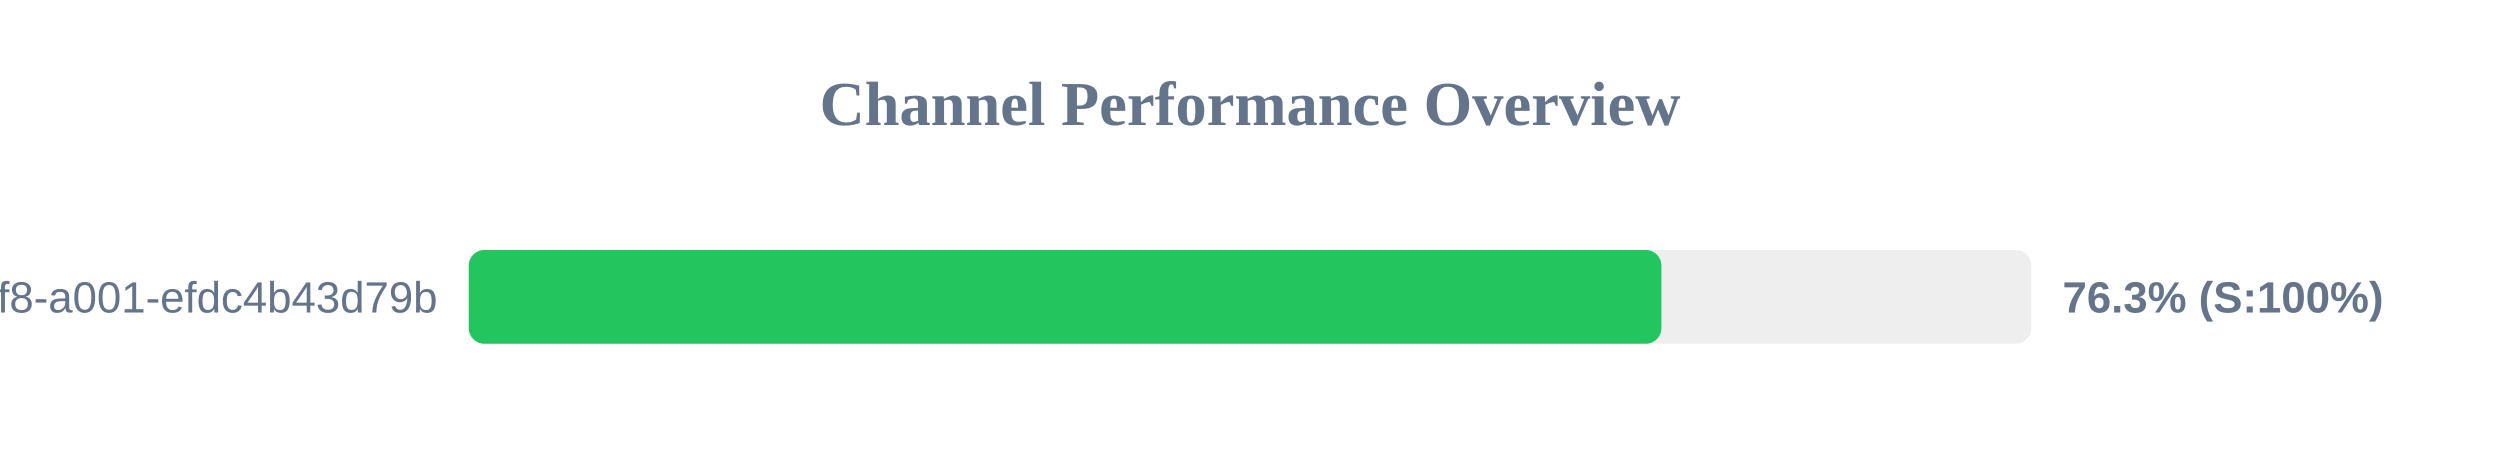
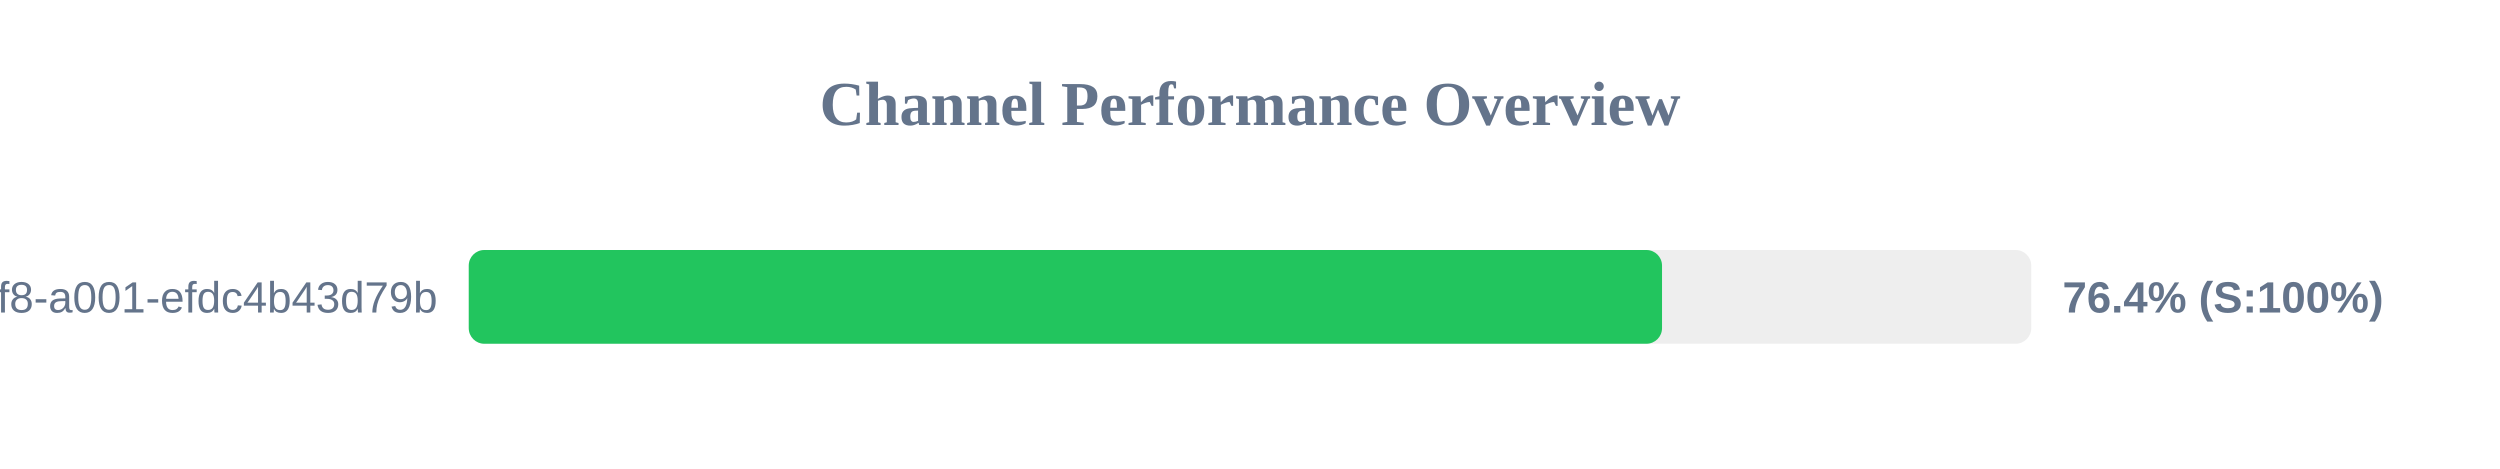
<svg xmlns="http://www.w3.org/2000/svg" width="800" height="150" version="1.1">
  <style>
        .row { font: 14px Arial; fill: #64748b; }
        .score { font: bold 14px Arial; fill: #64748b; }
    </style>
  <text x="400" y="40" text-anchor="middle" font-size="20px" font-weight="bold" fill="#64748b">Channel Performance Overview</text>
  <rect x="150" y="80" width="500" height="30" fill="#eee" rx="5" />
-   <rect x="150" y="80" width="381.65" height="30" fill="#22c55e" rx="5" />
+   <rect x="150" y="80" width="381.85" height="30" fill="#22c55e" rx="5" />
  <text x="140" y="100" text-anchor="end" class="row">?uuid=1fdb6b30-5371-4ff8-a001-efdc4b43d79b</text>
-   <text x="660" y="100" text-anchor="start" class="score">76.3% (S:100%)</text>
+   <text x="660" y="100" text-anchor="start" class="score">76.4% (S:100%)</text>
</svg>
